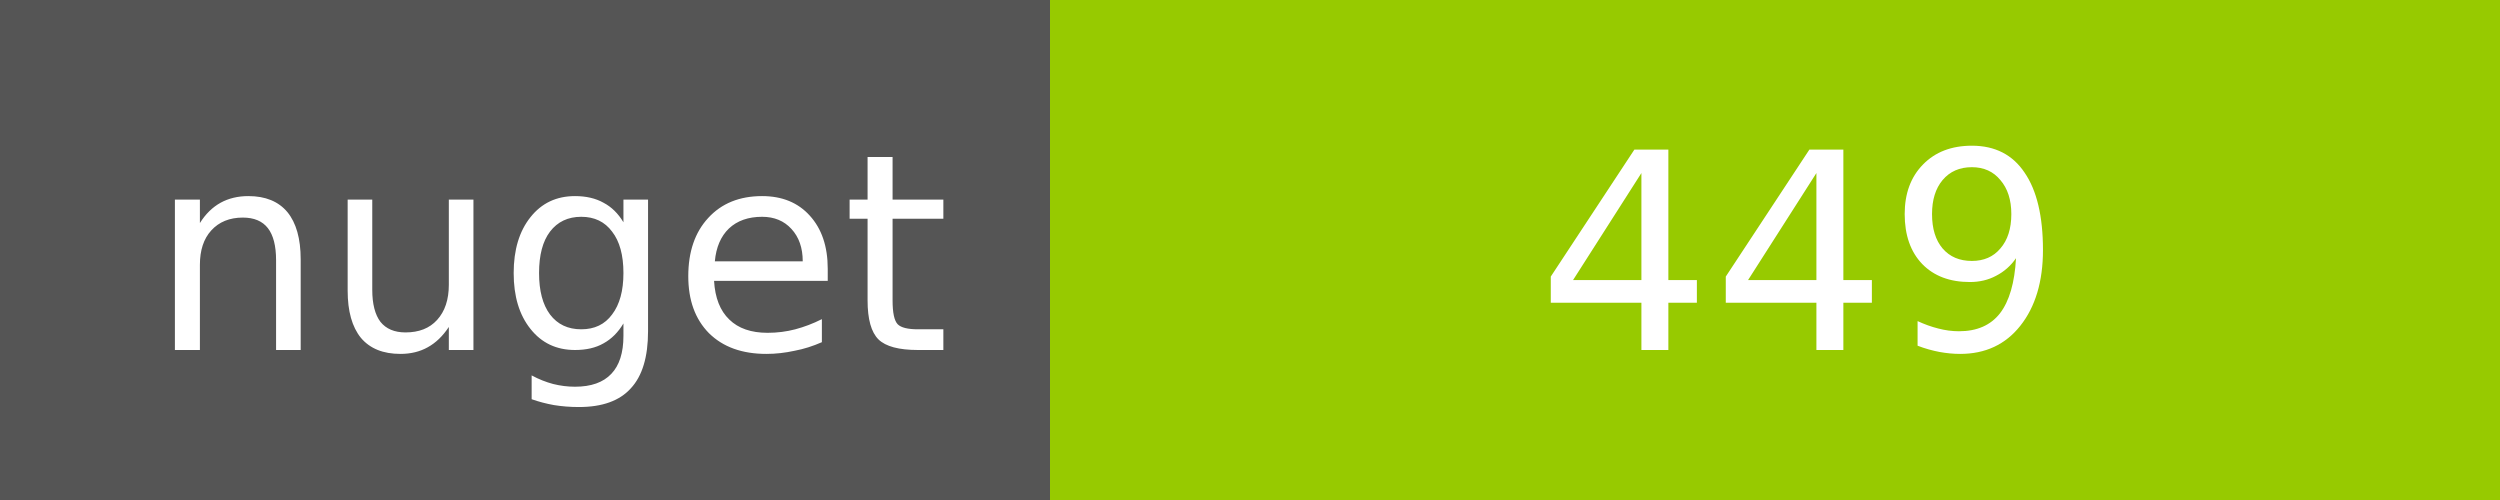
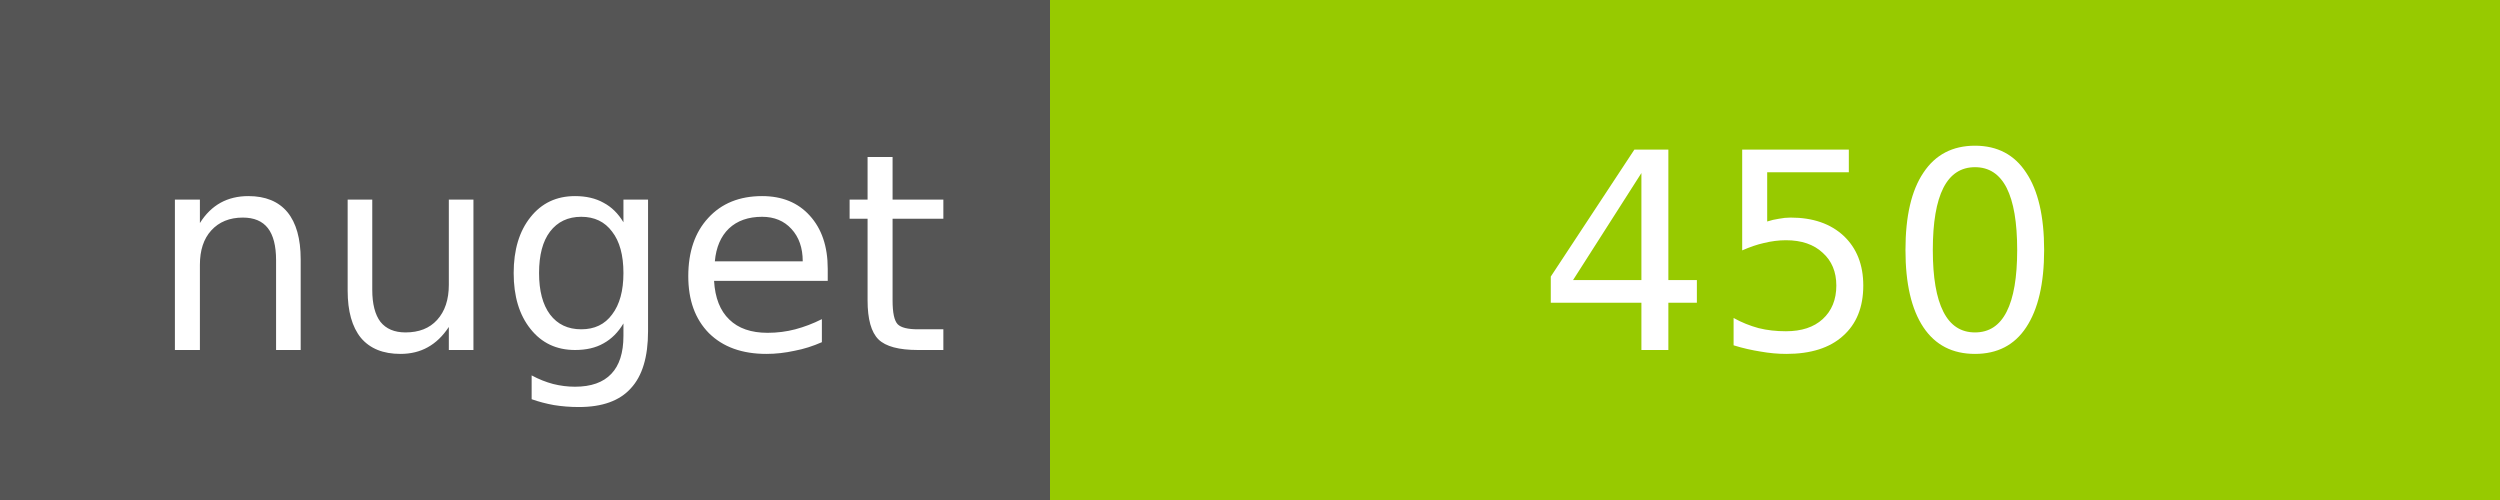
<svg xmlns="http://www.w3.org/2000/svg" width="100" height="20">
  <g shape-rendering="crispEdges">
    <path fill="#555" d="M0 0h42v20H0z" />
    <path fill="#97CA00" d="M42 0h58v20H42z" />
  </g>
  <g fill="#fff" text-anchor="middle" font-family="DejaVu Sans,Verdana,Geneva,sans-serif" font-size="11">
    <text x="22" y="14">nuget</text>
-     <text x="72" y="14">449</text>
+     <text x="72" y="14">450</text>
  </g>
</svg>
